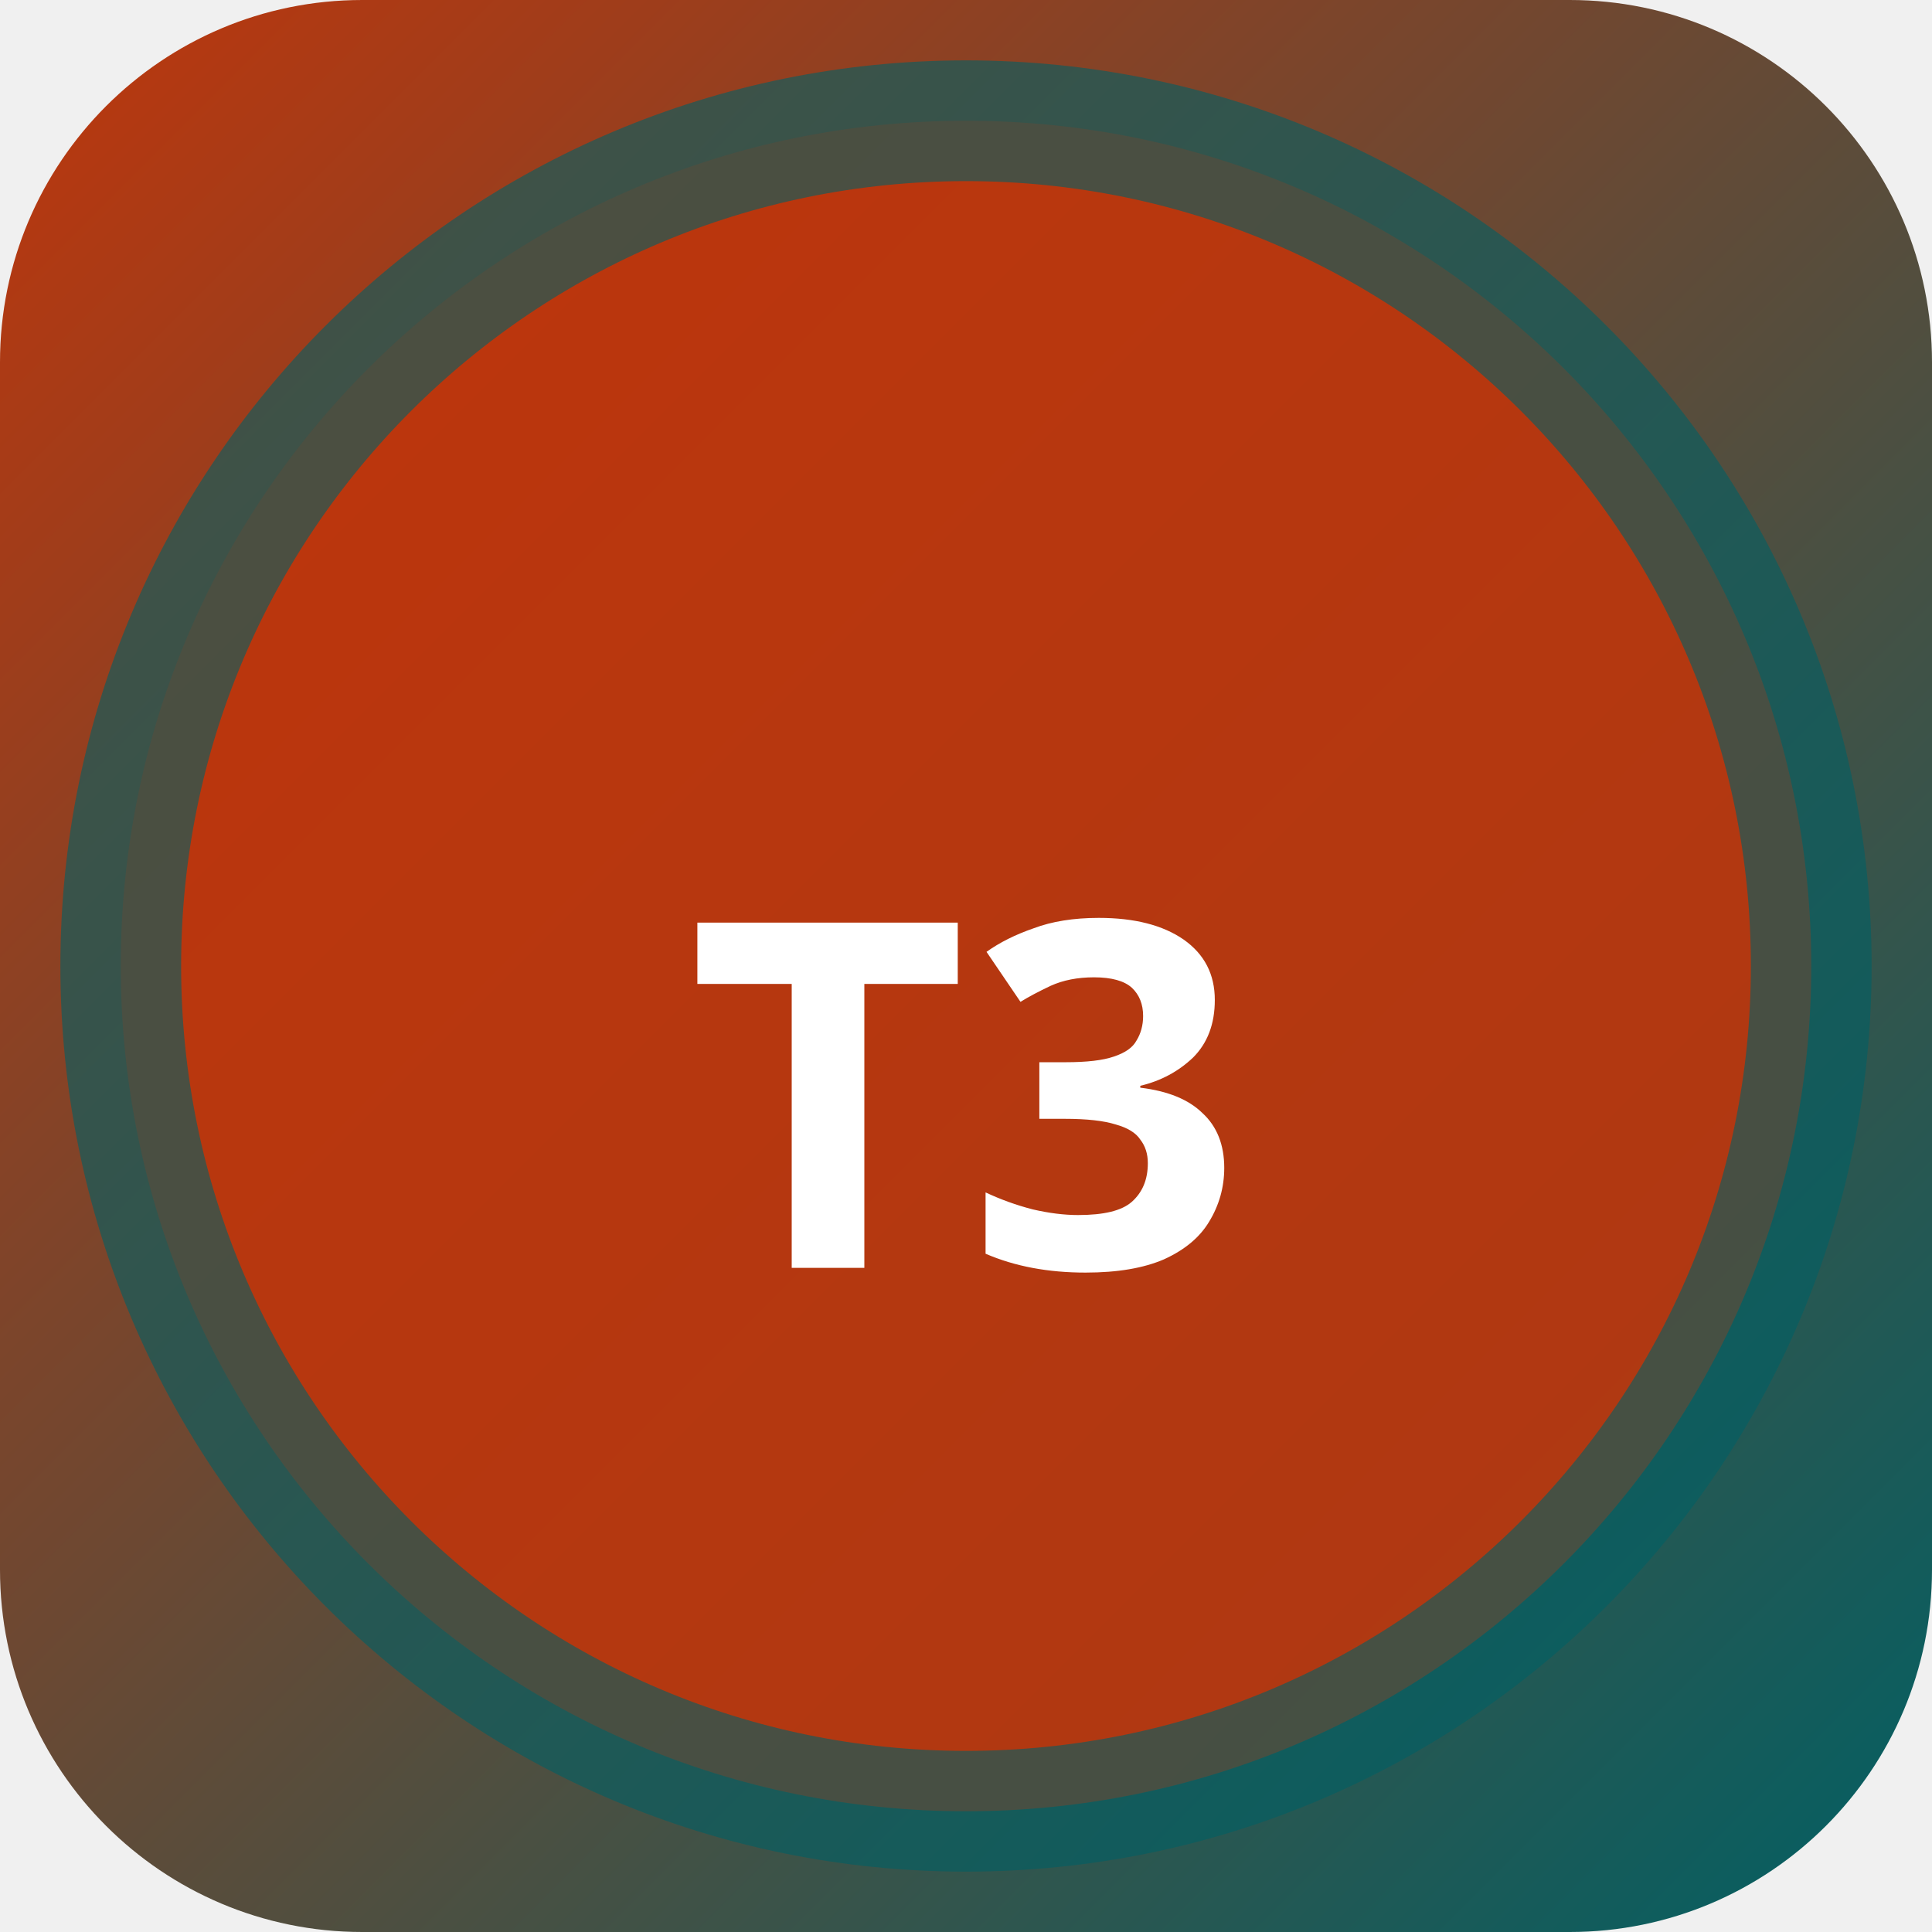
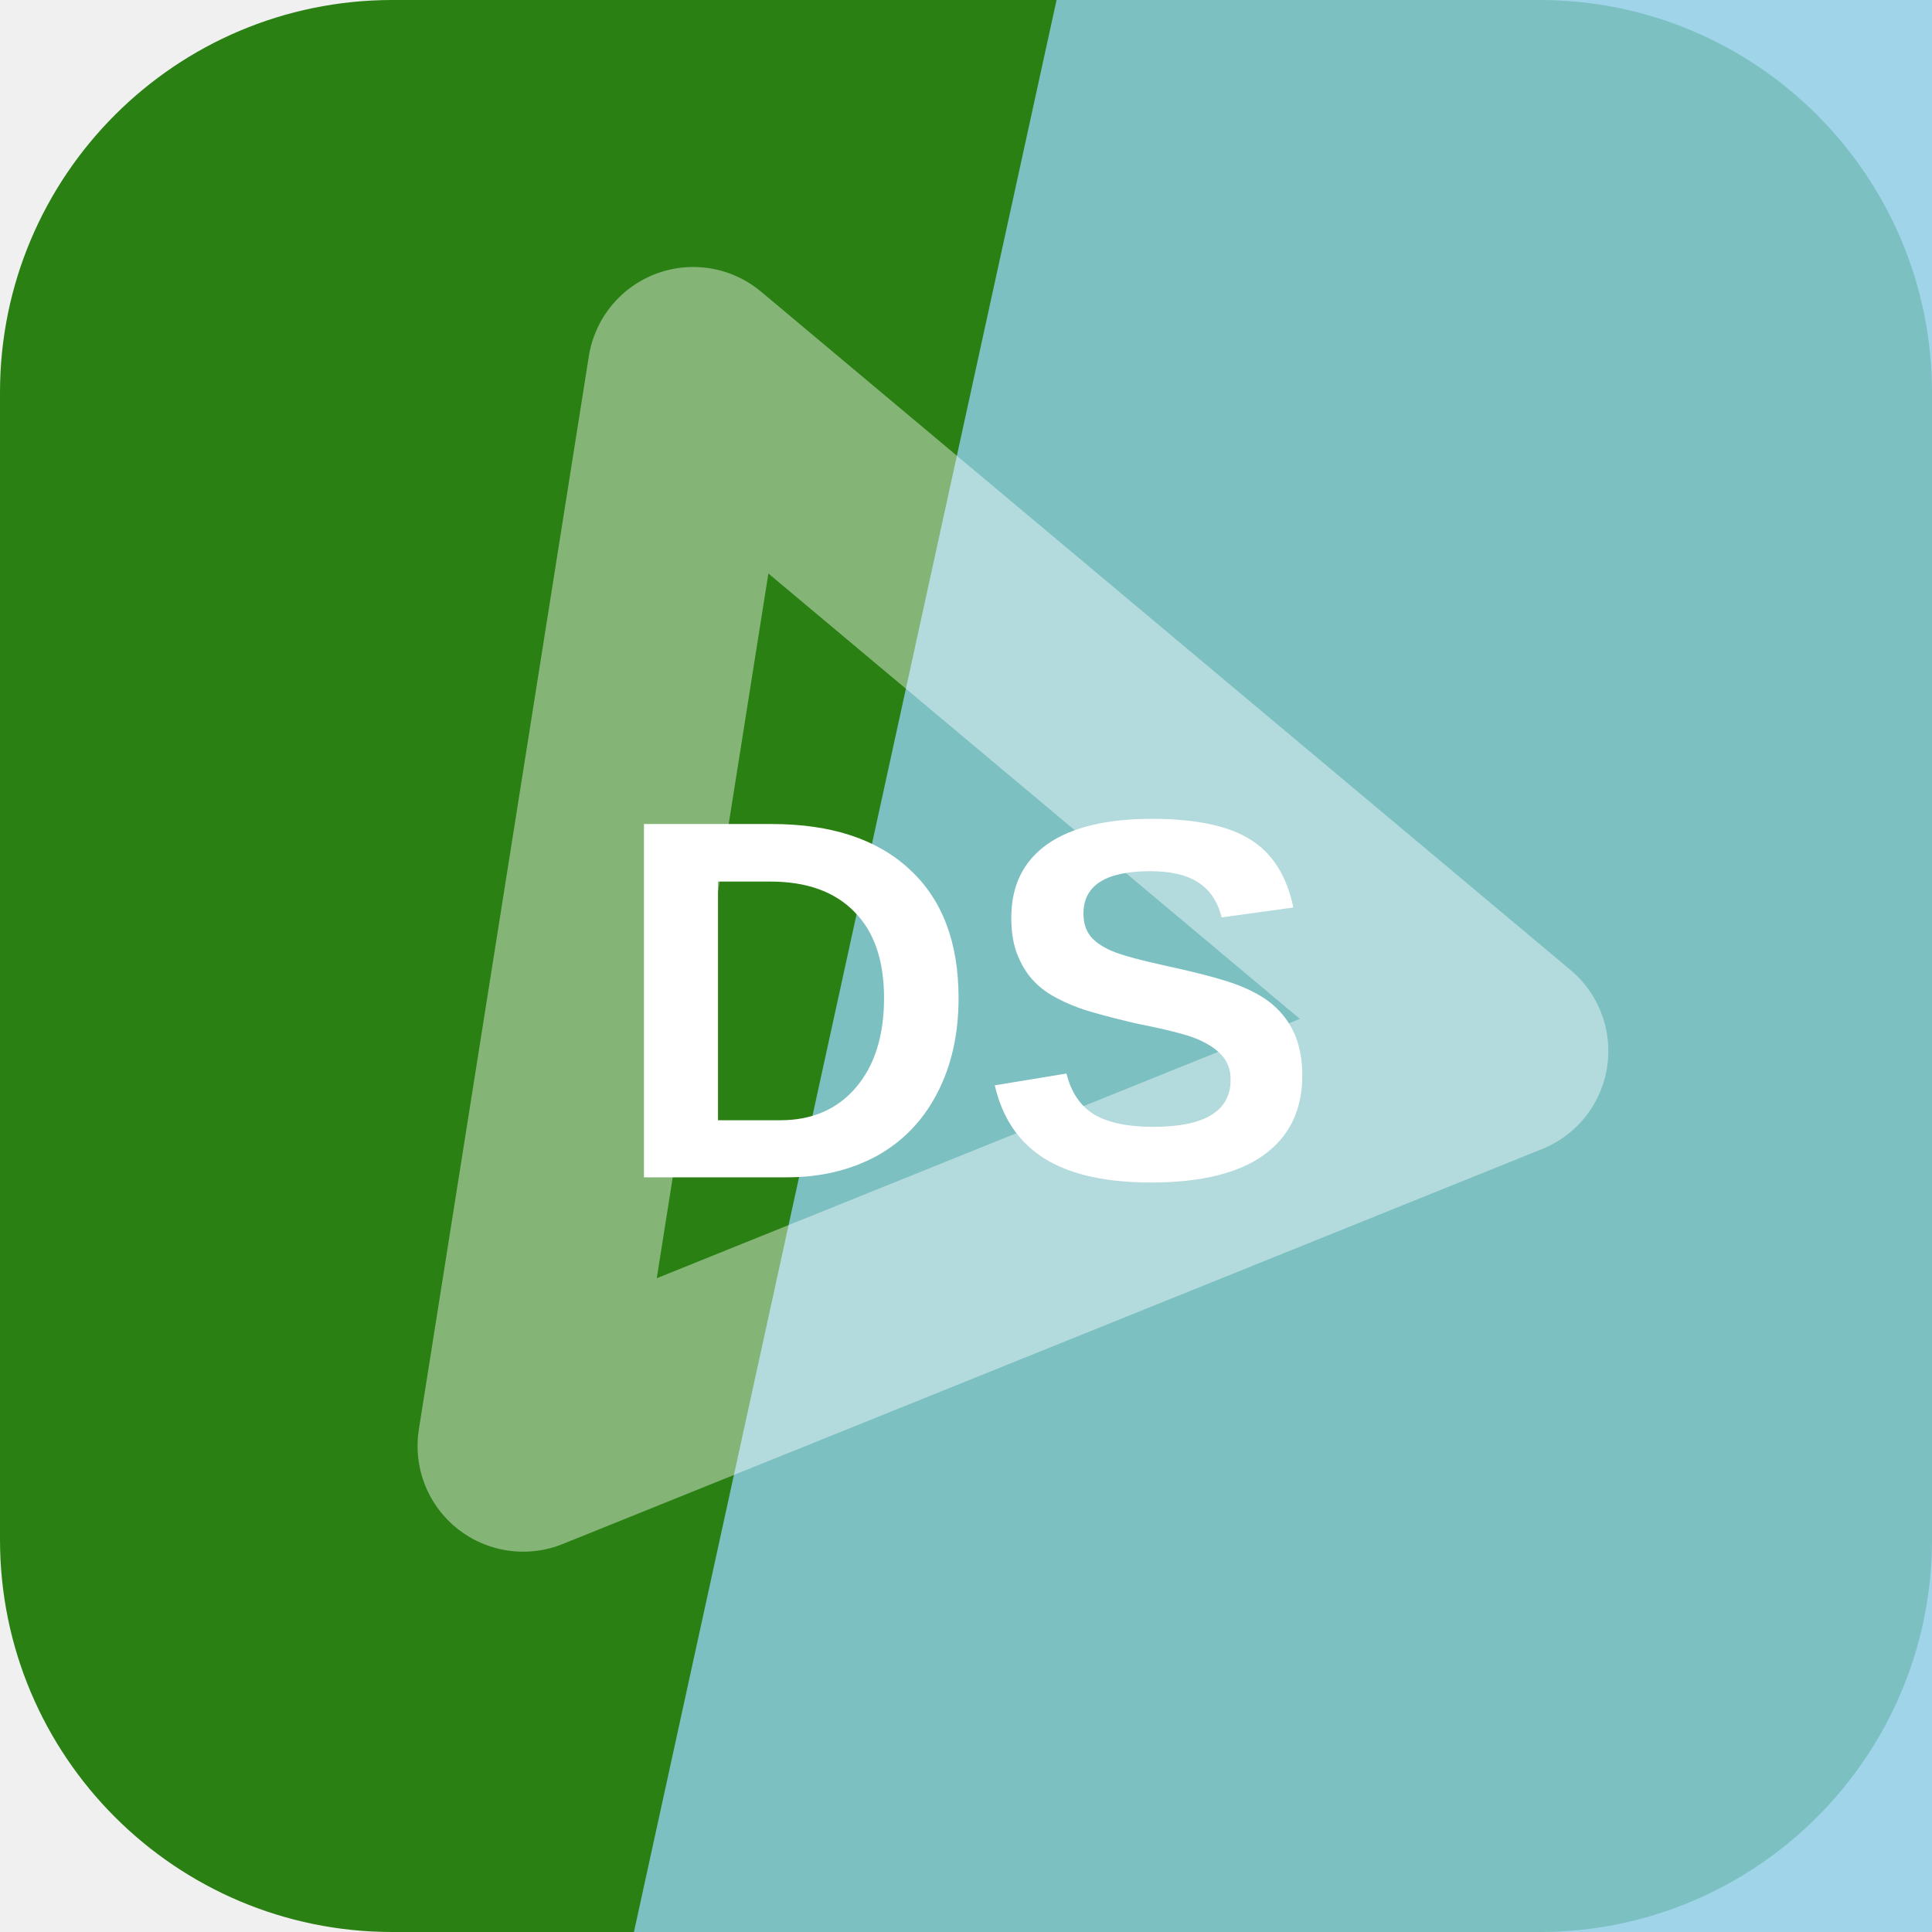
- <svg xmlns="http://www.w3.org/2000/svg" width="32" height="32" viewBox="0 0 32 32">
-   <defs>
-     <linearGradient id="bgt3b0" x1="0" y1="0" x2="1" y2="1">
-       <stop offset="0%" stop-color="#bf360c" />
-       <stop offset="100%" stop-color="#006064" />
-     </linearGradient>
-   </defs>
-   <rect width="32" height="32" rx="6" fill="url(#bgt3b0)" />
-   <circle cx="16" cy="16" r="14" fill="rgba(191,54,12,0.9)" stroke="rgba(0,96,100,0.6)" stroke-width="2" />
-   <text x="16" y="21" text-anchor="middle" fill="#fff" font-size="8" font-weight="700" font-family="system-ui">T3</text>
+ <svg xmlns="http://www.w3.org/2000/svg" width="64" height="64" viewBox="0 0 64 64" role="img">
+   <rect width="64" height="64" rx="13" fill="hsl(107 73% 29%)" />
+   <path d="M35 0h29v64H21Z" fill="hsl(197 66% 73%)" opacity="0.82" />
+   <g transform="rotate(279 32 32)" opacity="0.42">
+     <path d="M14 20h36L32 50Z" fill="none" stroke="#ffffff" stroke-width="7" stroke-linejoin="round" />
+   </g>
+   <text x="32" y="39" text-anchor="middle" fill="#ffffff" font-family="Arial,Helvetica,sans-serif" font-size="17" font-weight="700" letter-spacing="0">DS</text>
</svg>
